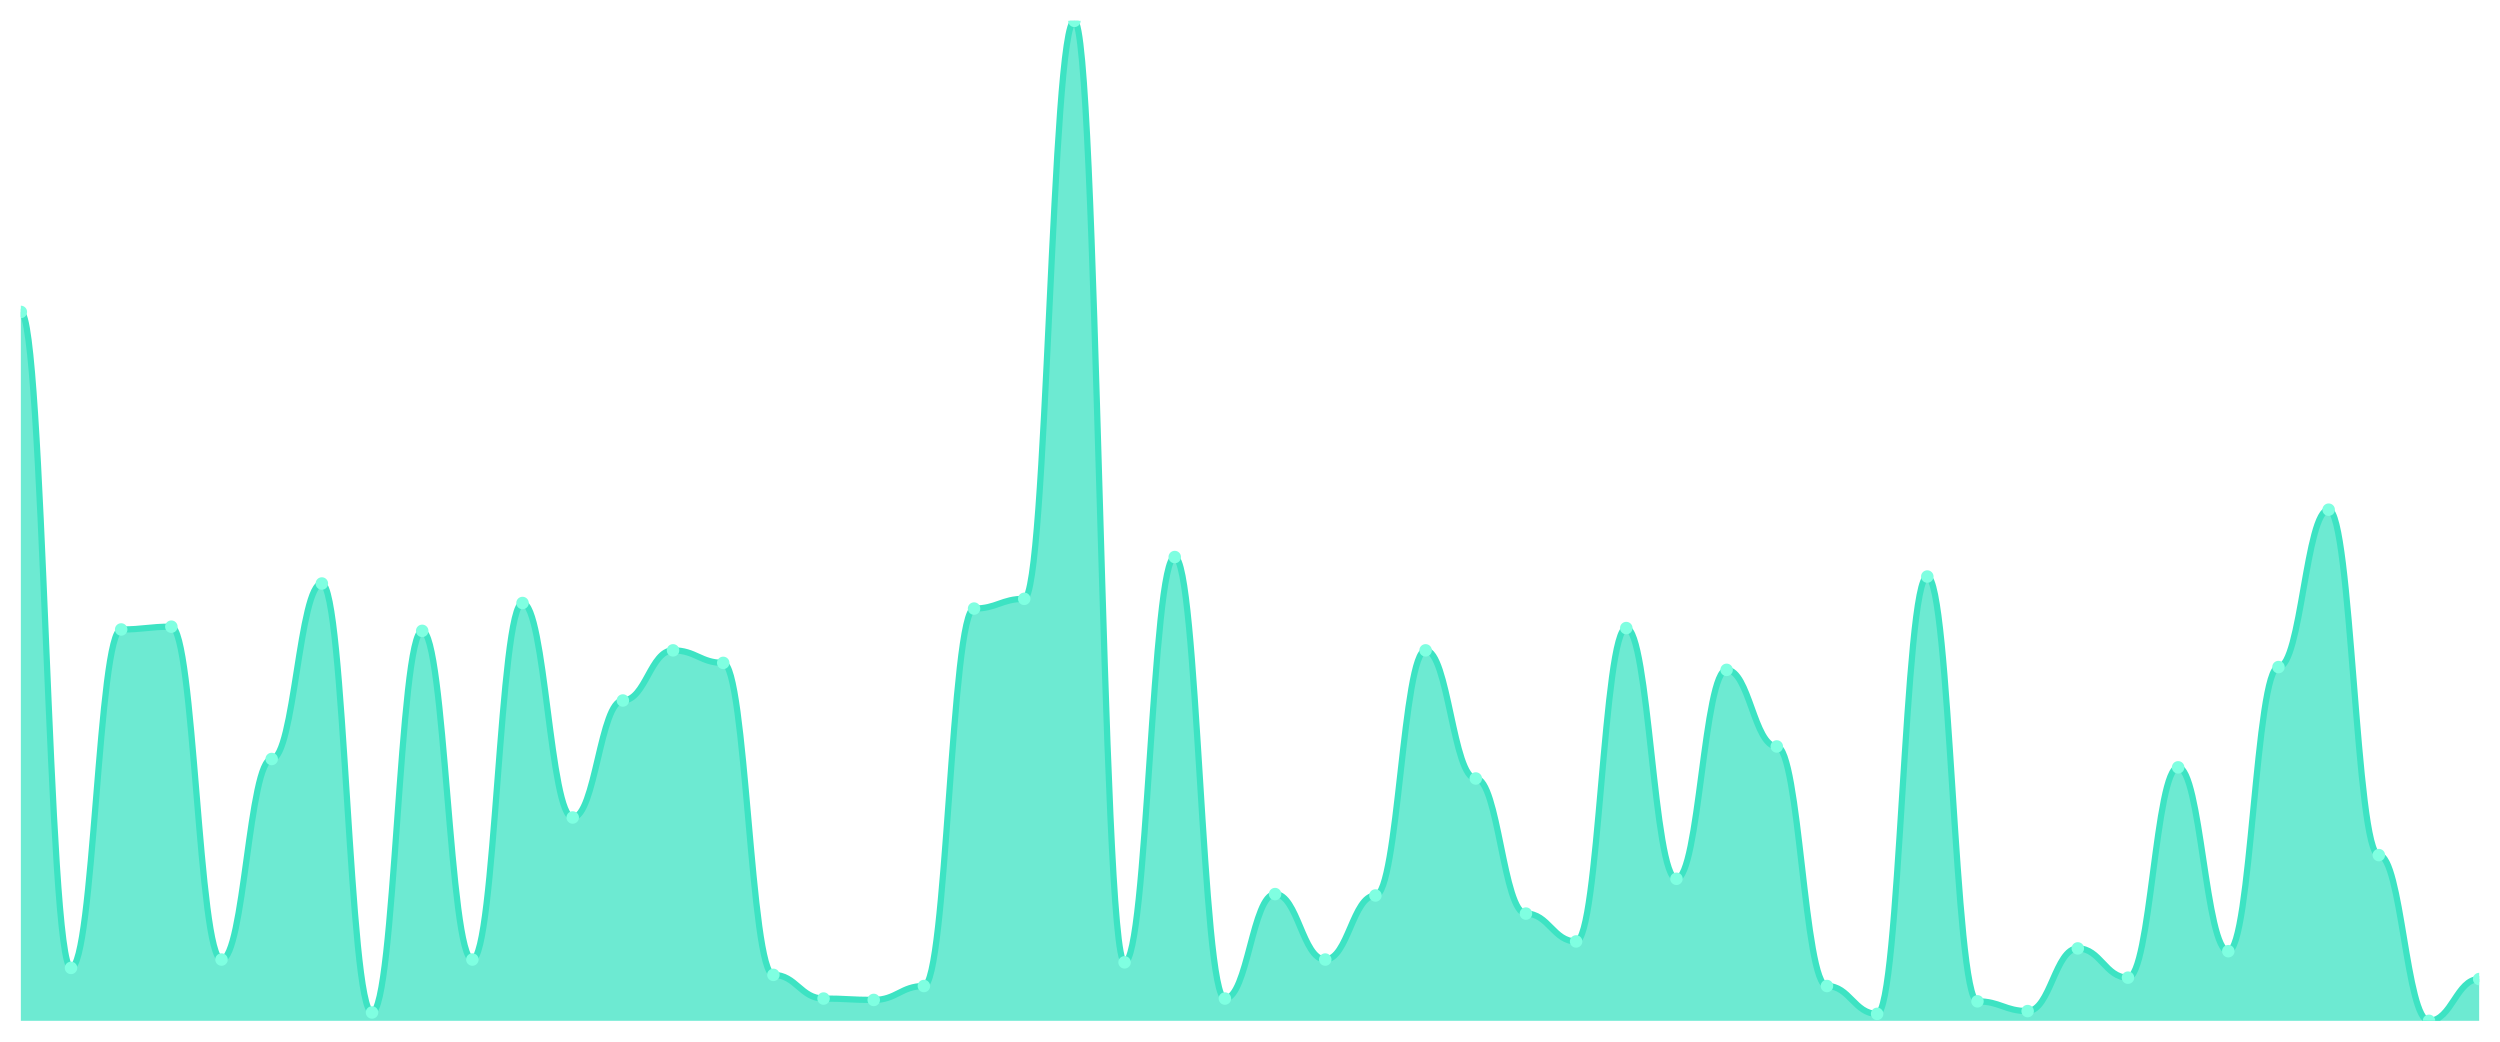
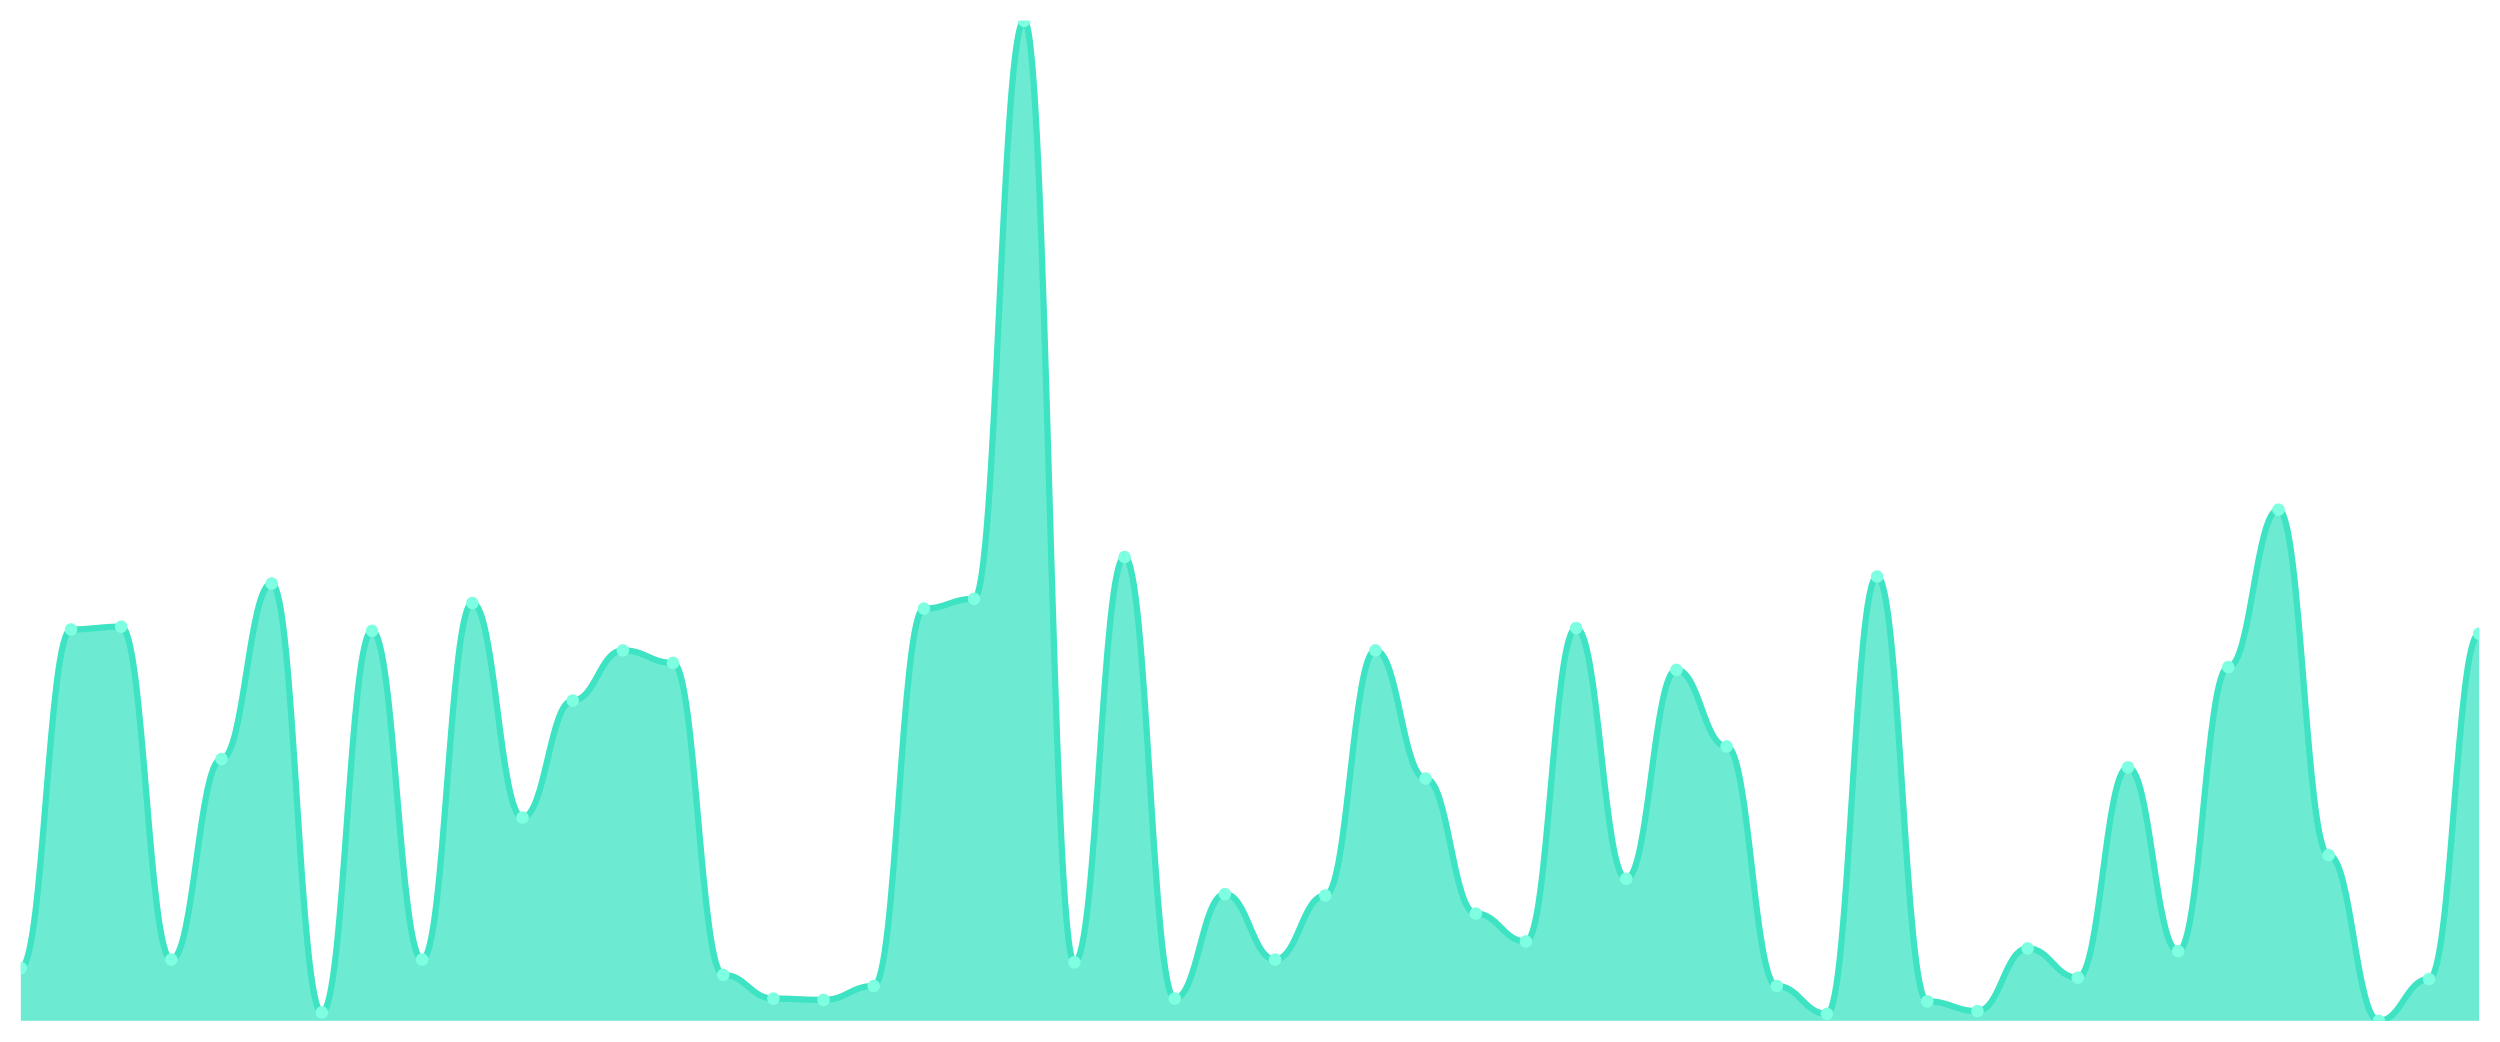
<svg xmlns="http://www.w3.org/2000/svg" viewBox="0 0 1200 500" width="1200" height="500">
  <defs>
    <clipPath id="c">
      <rect x="10" y="10" width="1180" height="480" />
    </clipPath>
  </defs>
  <rect width="1200" height="500" fill="none" />
  <g clip-path="url(#c)">
-     <path d="M 10,490 L 10,149.721 C 20.837,149.721 23.245,464.596 34.082,464.596 C 44.918,464.596 47.327,302.145 58.163,302.145 C 69,302.145 71.408,300.808 82.245,300.808 C 93.082,300.808 95.49,460.585 106.327,460.585 C 117.163,460.585 119.571,364.318 130.408,364.318 C 141.245,364.318 143.653,280.084 154.49,280.084 C 165.327,280.084 167.735,485.989 178.571,485.989 C 189.408,485.989 191.816,302.813 202.653,302.813 C 213.49,302.813 215.898,460.585 226.735,460.585 C 237.571,460.585 239.98,289.443 250.816,289.443 C 261.653,289.443 264.061,392.396 274.898,392.396 C 285.735,392.396 288.143,336.24 298.98,336.24 C 309.816,336.24 312.224,312.173 323.061,312.173 C 333.898,312.173 336.306,318.189 347.143,318.189 C 357.98,318.189 360.388,467.939 371.224,467.939 C 382.061,467.939 384.469,479.304 395.306,479.304 C 406.143,479.304 408.551,479.972 419.388,479.972 C 430.224,479.972 432.633,473.287 443.469,473.287 C 454.306,473.287 456.714,292.117 467.551,292.117 C 478.388,292.117 480.796,287.437 491.633,287.437 C 502.469,287.437 504.878,10 515.714,10 C 526.551,10 528.959,461.922 539.796,461.922 C 550.633,461.922 553.041,267.382 563.878,267.382 C 574.714,267.382 577.122,479.304 587.959,479.304 C 598.796,479.304 601.204,429.164 612.041,429.164 C 622.878,429.164 625.286,460.585 636.122,460.585 C 646.959,460.585 649.367,429.833 660.204,429.833 C 671.041,429.833 673.449,312.173 684.286,312.173 C 695.122,312.173 697.531,373.677 708.367,373.677 C 719.204,373.677 721.612,438.524 732.449,438.524 C 743.286,438.524 745.694,451.894 756.531,451.894 C 767.367,451.894 769.776,301.476 780.612,301.476 C 791.449,301.476 793.857,421.811 804.694,421.811 C 815.531,421.811 817.939,321.532 828.776,321.532 C 839.612,321.532 842.02,358.301 852.857,358.301 C 863.694,358.301 866.102,473.287 876.939,473.287 C 887.776,473.287 890.184,486.657 901.02,486.657 C 911.857,486.657 914.265,276.741 925.102,276.741 C 935.939,276.741 938.347,480.641 949.184,480.641 C 960.02,480.641 962.429,485.32 973.265,485.32 C 984.102,485.32 986.51,455.237 997.347,455.237 C 1008.184,455.237 1010.592,469.276 1021.429,469.276 C 1032.265,469.276 1034.673,368.329 1045.51,368.329 C 1056.347,368.329 1058.755,456.574 1069.592,456.574 C 1080.429,456.574 1082.837,320.195 1093.673,320.195 C 1104.51,320.195 1106.918,244.652 1117.755,244.652 C 1128.592,244.652 1131,410.446 1141.837,410.446 C 1152.673,410.446 1155.082,490 1165.918,490 C 1176.755,490 1179.163,469.944 1190,469.944 L 1190,490 Z" fill="rgba(61,227,195,0.75)" />
-     <path d="M 10,149.721 C 20.837,149.721 23.245,464.596 34.082,464.596 C 44.918,464.596 47.327,302.145 58.163,302.145 C 69,302.145 71.408,300.808 82.245,300.808 C 93.082,300.808 95.49,460.585 106.327,460.585 C 117.163,460.585 119.571,364.318 130.408,364.318 C 141.245,364.318 143.653,280.084 154.49,280.084 C 165.327,280.084 167.735,485.989 178.571,485.989 C 189.408,485.989 191.816,302.813 202.653,302.813 C 213.49,302.813 215.898,460.585 226.735,460.585 C 237.571,460.585 239.98,289.443 250.816,289.443 C 261.653,289.443 264.061,392.396 274.898,392.396 C 285.735,392.396 288.143,336.24 298.98,336.24 C 309.816,336.24 312.224,312.173 323.061,312.173 C 333.898,312.173 336.306,318.189 347.143,318.189 C 357.98,318.189 360.388,467.939 371.224,467.939 C 382.061,467.939 384.469,479.304 395.306,479.304 C 406.143,479.304 408.551,479.972 419.388,479.972 C 430.224,479.972 432.633,473.287 443.469,473.287 C 454.306,473.287 456.714,292.117 467.551,292.117 C 478.388,292.117 480.796,287.437 491.633,287.437 C 502.469,287.437 504.878,10 515.714,10 C 526.551,10 528.959,461.922 539.796,461.922 C 550.633,461.922 553.041,267.382 563.878,267.382 C 574.714,267.382 577.122,479.304 587.959,479.304 C 598.796,479.304 601.204,429.164 612.041,429.164 C 622.878,429.164 625.286,460.585 636.122,460.585 C 646.959,460.585 649.367,429.833 660.204,429.833 C 671.041,429.833 673.449,312.173 684.286,312.173 C 695.122,312.173 697.531,373.677 708.367,373.677 C 719.204,373.677 721.612,438.524 732.449,438.524 C 743.286,438.524 745.694,451.894 756.531,451.894 C 767.367,451.894 769.776,301.476 780.612,301.476 C 791.449,301.476 793.857,421.811 804.694,421.811 C 815.531,421.811 817.939,321.532 828.776,321.532 C 839.612,321.532 842.02,358.301 852.857,358.301 C 863.694,358.301 866.102,473.287 876.939,473.287 C 887.776,473.287 890.184,486.657 901.02,486.657 C 911.857,486.657 914.265,276.741 925.102,276.741 C 935.939,276.741 938.347,480.641 949.184,480.641 C 960.02,480.641 962.429,485.32 973.265,485.32 C 984.102,485.32 986.51,455.237 997.347,455.237 C 1008.184,455.237 1010.592,469.276 1021.429,469.276 C 1032.265,469.276 1034.673,368.329 1045.51,368.329 C 1056.347,368.329 1058.755,456.574 1069.592,456.574 C 1080.429,456.574 1082.837,320.195 1093.673,320.195 C 1104.51,320.195 1106.918,244.652 1117.755,244.652 C 1128.592,244.652 1131,410.446 1141.837,410.446 C 1152.673,410.446 1155.082,490 1165.918,490 C 1176.755,490 1179.163,469.944 1190,469.944" fill="none" stroke="#3de3c3" stroke-width="3" stroke-linecap="round" stroke-linejoin="round" />
-     <circle cx="10" cy="149.721" r="3" fill="#7fffe1" />
-     <circle cx="34.082" cy="464.596" r="3" fill="#7fffe1" />
-     <circle cx="58.163" cy="302.145" r="3" fill="#7fffe1" />
-     <circle cx="82.245" cy="300.808" r="3" fill="#7fffe1" />
-     <circle cx="106.327" cy="460.585" r="3" fill="#7fffe1" />
-     <circle cx="130.408" cy="364.318" r="3" fill="#7fffe1" />
-     <circle cx="154.49" cy="280.084" r="3" fill="#7fffe1" />
-     <circle cx="178.571" cy="485.989" r="3" fill="#7fffe1" />
-     <circle cx="202.653" cy="302.813" r="3" fill="#7fffe1" />
-     <circle cx="226.735" cy="460.585" r="3" fill="#7fffe1" />
-     <circle cx="250.816" cy="289.443" r="3" fill="#7fffe1" />
-     <circle cx="274.898" cy="392.396" r="3" fill="#7fffe1" />
-     <circle cx="298.98" cy="336.24" r="3" fill="#7fffe1" />
-     <circle cx="323.061" cy="312.173" r="3" fill="#7fffe1" />
-     <circle cx="347.143" cy="318.189" r="3" fill="#7fffe1" />
-     <circle cx="371.224" cy="467.939" r="3" fill="#7fffe1" />
-     <circle cx="395.306" cy="479.304" r="3" fill="#7fffe1" />
-     <circle cx="419.388" cy="479.972" r="3" fill="#7fffe1" />
-     <circle cx="443.469" cy="473.287" r="3" fill="#7fffe1" />
-     <circle cx="467.551" cy="292.117" r="3" fill="#7fffe1" />
-     <circle cx="491.633" cy="287.437" r="3" fill="#7fffe1" />
-     <circle cx="515.714" cy="10" r="3" fill="#7fffe1" />
-     <circle cx="539.796" cy="461.922" r="3" fill="#7fffe1" />
-     <circle cx="563.878" cy="267.382" r="3" fill="#7fffe1" />
-     <circle cx="587.959" cy="479.304" r="3" fill="#7fffe1" />
-     <circle cx="612.041" cy="429.164" r="3" fill="#7fffe1" />
-     <circle cx="636.122" cy="460.585" r="3" fill="#7fffe1" />
-     <circle cx="660.204" cy="429.833" r="3" fill="#7fffe1" />
-     <circle cx="684.286" cy="312.173" r="3" fill="#7fffe1" />
-     <circle cx="708.367" cy="373.677" r="3" fill="#7fffe1" />
-     <circle cx="732.449" cy="438.524" r="3" fill="#7fffe1" />
-     <circle cx="756.531" cy="451.894" r="3" fill="#7fffe1" />
-     <circle cx="780.612" cy="301.476" r="3" fill="#7fffe1" />
-     <circle cx="804.694" cy="421.811" r="3" fill="#7fffe1" />
-     <circle cx="828.776" cy="321.532" r="3" fill="#7fffe1" />
-     <circle cx="852.857" cy="358.301" r="3" fill="#7fffe1" />
-     <circle cx="876.939" cy="473.287" r="3" fill="#7fffe1" />
-     <circle cx="901.02" cy="486.657" r="3" fill="#7fffe1" />
-     <circle cx="925.102" cy="276.741" r="3" fill="#7fffe1" />
-     <circle cx="949.184" cy="480.641" r="3" fill="#7fffe1" />
-     <circle cx="973.265" cy="485.32" r="3" fill="#7fffe1" />
-     <circle cx="997.347" cy="455.237" r="3" fill="#7fffe1" />
-     <circle cx="1021.429" cy="469.276" r="3" fill="#7fffe1" />
-     <circle cx="1045.51" cy="368.329" r="3" fill="#7fffe1" />
-     <circle cx="1069.592" cy="456.574" r="3" fill="#7fffe1" />
-     <circle cx="1093.673" cy="320.195" r="3" fill="#7fffe1" />
-     <circle cx="1117.755" cy="244.652" r="3" fill="#7fffe1" />
-     <circle cx="1141.837" cy="410.446" r="3" fill="#7fffe1" />
-     <circle cx="1165.918" cy="490" r="3" fill="#7fffe1" />
-     <circle cx="1190" cy="469.944" r="3" fill="#7fffe1" />
+     <path d="M 10,490 L 10,464.596 C 20.837,464.596 23.245,302.145 34.082,302.145 C 44.918,302.145 47.327,300.808 58.163,300.808 C 69,300.808 71.408,460.585 82.245,460.585 C 93.082,460.585 95.49,364.318 106.327,364.318 C 117.163,364.318 119.571,280.084 130.408,280.084 C 141.245,280.084 143.653,485.989 154.49,485.989 C 165.327,485.989 167.735,302.813 178.571,302.813 C 189.408,302.813 191.816,460.585 202.653,460.585 C 213.49,460.585 215.898,289.443 226.735,289.443 C 237.571,289.443 239.98,392.396 250.816,392.396 C 261.653,392.396 264.061,336.24 274.898,336.24 C 285.735,336.24 288.143,312.173 298.98,312.173 C 309.816,312.173 312.224,318.189 323.061,318.189 C 333.898,318.189 336.306,467.939 347.143,467.939 C 357.98,467.939 360.388,479.304 371.224,479.304 C 382.061,479.304 384.469,479.972 395.306,479.972 C 406.143,479.972 408.551,473.287 419.388,473.287 C 430.224,473.287 432.633,292.117 443.469,292.117 C 454.306,292.117 456.714,287.437 467.551,287.437 C 478.388,287.437 480.796,10 491.633,10 C 502.469,10 504.878,461.922 515.714,461.922 C 526.551,461.922 528.959,267.382 539.796,267.382 C 550.633,267.382 553.041,479.304 563.878,479.304 C 574.714,479.304 577.122,429.164 587.959,429.164 C 598.796,429.164 601.204,460.585 612.041,460.585 C 622.878,460.585 625.286,429.833 636.122,429.833 C 646.959,429.833 649.367,312.173 660.204,312.173 C 671.041,312.173 673.449,373.677 684.286,373.677 C 695.122,373.677 697.531,438.524 708.367,438.524 C 719.204,438.524 721.612,451.894 732.449,451.894 C 743.286,451.894 745.694,301.476 756.531,301.476 C 767.367,301.476 769.776,421.811 780.612,421.811 C 791.449,421.811 793.857,321.532 804.694,321.532 C 815.531,321.532 817.939,358.301 828.776,358.301 C 839.612,358.301 842.02,473.287 852.857,473.287 C 863.694,473.287 866.102,486.657 876.939,486.657 C 887.776,486.657 890.184,276.741 901.02,276.741 C 911.857,276.741 914.265,480.641 925.102,480.641 C 935.939,480.641 938.347,485.32 949.184,485.32 C 960.02,485.32 962.429,455.237 973.265,455.237 C 984.102,455.237 986.51,469.276 997.347,469.276 C 1008.184,469.276 1010.592,368.329 1021.429,368.329 C 1032.265,368.329 1034.673,456.574 1045.51,456.574 C 1056.347,456.574 1058.755,320.195 1069.592,320.195 C 1080.429,320.195 1082.837,244.652 1093.673,244.652 C 1104.51,244.652 1106.918,410.446 1117.755,410.446 C 1128.592,410.446 1131,490 1141.837,490 C 1152.673,490 1155.082,469.944 1165.918,469.944 C 1176.755,469.944 1179.163,304.15 1190,304.15 L 1190,490 Z" fill="rgba(61,227,195,0.75)" />
+     <path d="M 10,464.596 C 20.837,464.596 23.245,302.145 34.082,302.145 C 44.918,302.145 47.327,300.808 58.163,300.808 C 69,300.808 71.408,460.585 82.245,460.585 C 93.082,460.585 95.49,364.318 106.327,364.318 C 117.163,364.318 119.571,280.084 130.408,280.084 C 141.245,280.084 143.653,485.989 154.49,485.989 C 165.327,485.989 167.735,302.813 178.571,302.813 C 189.408,302.813 191.816,460.585 202.653,460.585 C 213.49,460.585 215.898,289.443 226.735,289.443 C 237.571,289.443 239.98,392.396 250.816,392.396 C 261.653,392.396 264.061,336.24 274.898,336.24 C 285.735,336.24 288.143,312.173 298.98,312.173 C 309.816,312.173 312.224,318.189 323.061,318.189 C 333.898,318.189 336.306,467.939 347.143,467.939 C 357.98,467.939 360.388,479.304 371.224,479.304 C 382.061,479.304 384.469,479.972 395.306,479.972 C 406.143,479.972 408.551,473.287 419.388,473.287 C 430.224,473.287 432.633,292.117 443.469,292.117 C 454.306,292.117 456.714,287.437 467.551,287.437 C 478.388,287.437 480.796,10 491.633,10 C 502.469,10 504.878,461.922 515.714,461.922 C 526.551,461.922 528.959,267.382 539.796,267.382 C 550.633,267.382 553.041,479.304 563.878,479.304 C 574.714,479.304 577.122,429.164 587.959,429.164 C 598.796,429.164 601.204,460.585 612.041,460.585 C 622.878,460.585 625.286,429.833 636.122,429.833 C 646.959,429.833 649.367,312.173 660.204,312.173 C 671.041,312.173 673.449,373.677 684.286,373.677 C 695.122,373.677 697.531,438.524 708.367,438.524 C 719.204,438.524 721.612,451.894 732.449,451.894 C 743.286,451.894 745.694,301.476 756.531,301.476 C 767.367,301.476 769.776,421.811 780.612,421.811 C 791.449,421.811 793.857,321.532 804.694,321.532 C 815.531,321.532 817.939,358.301 828.776,358.301 C 839.612,358.301 842.02,473.287 852.857,473.287 C 863.694,473.287 866.102,486.657 876.939,486.657 C 887.776,486.657 890.184,276.741 901.02,276.741 C 911.857,276.741 914.265,480.641 925.102,480.641 C 935.939,480.641 938.347,485.32 949.184,485.32 C 960.02,485.32 962.429,455.237 973.265,455.237 C 984.102,455.237 986.51,469.276 997.347,469.276 C 1008.184,469.276 1010.592,368.329 1021.429,368.329 C 1032.265,368.329 1034.673,456.574 1045.51,456.574 C 1056.347,456.574 1058.755,320.195 1069.592,320.195 C 1080.429,320.195 1082.837,244.652 1093.673,244.652 C 1104.51,244.652 1106.918,410.446 1117.755,410.446 C 1128.592,410.446 1131,490 1141.837,490 C 1152.673,490 1155.082,469.944 1165.918,469.944 C 1176.755,469.944 1179.163,304.15 1190,304.15" fill="none" stroke="#3de3c3" stroke-width="3" stroke-linecap="round" stroke-linejoin="round" />
+     <circle cx="10" cy="464.596" r="3" fill="#7fffe1" />
+     <circle cx="34.082" cy="302.145" r="3" fill="#7fffe1" />
+     <circle cx="58.163" cy="300.808" r="3" fill="#7fffe1" />
+     <circle cx="82.245" cy="460.585" r="3" fill="#7fffe1" />
+     <circle cx="106.327" cy="364.318" r="3" fill="#7fffe1" />
+     <circle cx="130.408" cy="280.084" r="3" fill="#7fffe1" />
+     <circle cx="154.49" cy="485.989" r="3" fill="#7fffe1" />
+     <circle cx="178.571" cy="302.813" r="3" fill="#7fffe1" />
+     <circle cx="202.653" cy="460.585" r="3" fill="#7fffe1" />
+     <circle cx="226.735" cy="289.443" r="3" fill="#7fffe1" />
+     <circle cx="250.816" cy="392.396" r="3" fill="#7fffe1" />
+     <circle cx="274.898" cy="336.24" r="3" fill="#7fffe1" />
+     <circle cx="298.98" cy="312.173" r="3" fill="#7fffe1" />
+     <circle cx="323.061" cy="318.189" r="3" fill="#7fffe1" />
+     <circle cx="347.143" cy="467.939" r="3" fill="#7fffe1" />
+     <circle cx="371.224" cy="479.304" r="3" fill="#7fffe1" />
+     <circle cx="395.306" cy="479.972" r="3" fill="#7fffe1" />
+     <circle cx="419.388" cy="473.287" r="3" fill="#7fffe1" />
+     <circle cx="443.469" cy="292.117" r="3" fill="#7fffe1" />
+     <circle cx="467.551" cy="287.437" r="3" fill="#7fffe1" />
+     <circle cx="491.633" cy="10" r="3" fill="#7fffe1" />
+     <circle cx="515.714" cy="461.922" r="3" fill="#7fffe1" />
+     <circle cx="539.796" cy="267.382" r="3" fill="#7fffe1" />
+     <circle cx="563.878" cy="479.304" r="3" fill="#7fffe1" />
+     <circle cx="587.959" cy="429.164" r="3" fill="#7fffe1" />
+     <circle cx="612.041" cy="460.585" r="3" fill="#7fffe1" />
+     <circle cx="636.122" cy="429.833" r="3" fill="#7fffe1" />
+     <circle cx="660.204" cy="312.173" r="3" fill="#7fffe1" />
+     <circle cx="684.286" cy="373.677" r="3" fill="#7fffe1" />
+     <circle cx="708.367" cy="438.524" r="3" fill="#7fffe1" />
+     <circle cx="732.449" cy="451.894" r="3" fill="#7fffe1" />
+     <circle cx="756.531" cy="301.476" r="3" fill="#7fffe1" />
+     <circle cx="780.612" cy="421.811" r="3" fill="#7fffe1" />
+     <circle cx="804.694" cy="321.532" r="3" fill="#7fffe1" />
+     <circle cx="828.776" cy="358.301" r="3" fill="#7fffe1" />
+     <circle cx="852.857" cy="473.287" r="3" fill="#7fffe1" />
+     <circle cx="876.939" cy="486.657" r="3" fill="#7fffe1" />
+     <circle cx="901.02" cy="276.741" r="3" fill="#7fffe1" />
+     <circle cx="925.102" cy="480.641" r="3" fill="#7fffe1" />
+     <circle cx="949.184" cy="485.32" r="3" fill="#7fffe1" />
+     <circle cx="973.265" cy="455.237" r="3" fill="#7fffe1" />
+     <circle cx="997.347" cy="469.276" r="3" fill="#7fffe1" />
+     <circle cx="1021.429" cy="368.329" r="3" fill="#7fffe1" />
+     <circle cx="1045.51" cy="456.574" r="3" fill="#7fffe1" />
+     <circle cx="1069.592" cy="320.195" r="3" fill="#7fffe1" />
+     <circle cx="1093.673" cy="244.652" r="3" fill="#7fffe1" />
+     <circle cx="1117.755" cy="410.446" r="3" fill="#7fffe1" />
+     <circle cx="1141.837" cy="490" r="3" fill="#7fffe1" />
+     <circle cx="1165.918" cy="469.944" r="3" fill="#7fffe1" />
+     <circle cx="1190" cy="304.15" r="3" fill="#7fffe1" />
  </g>
</svg>
